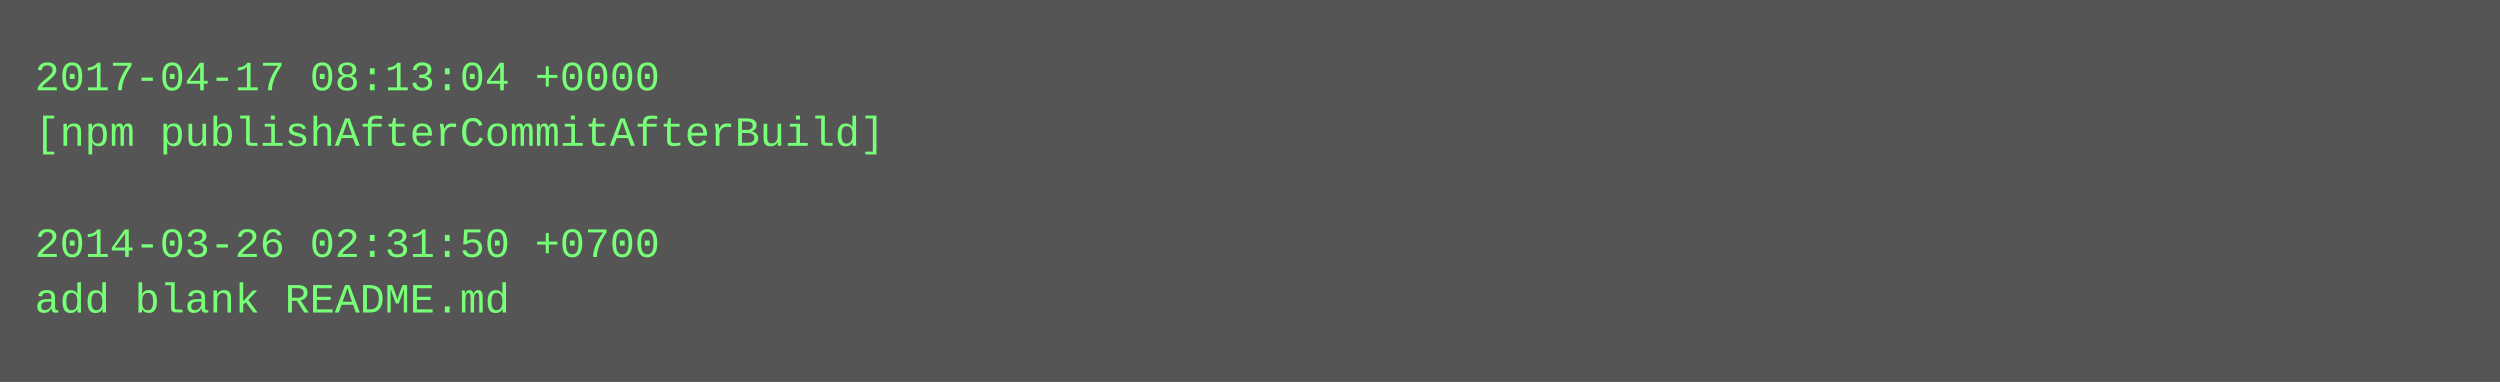
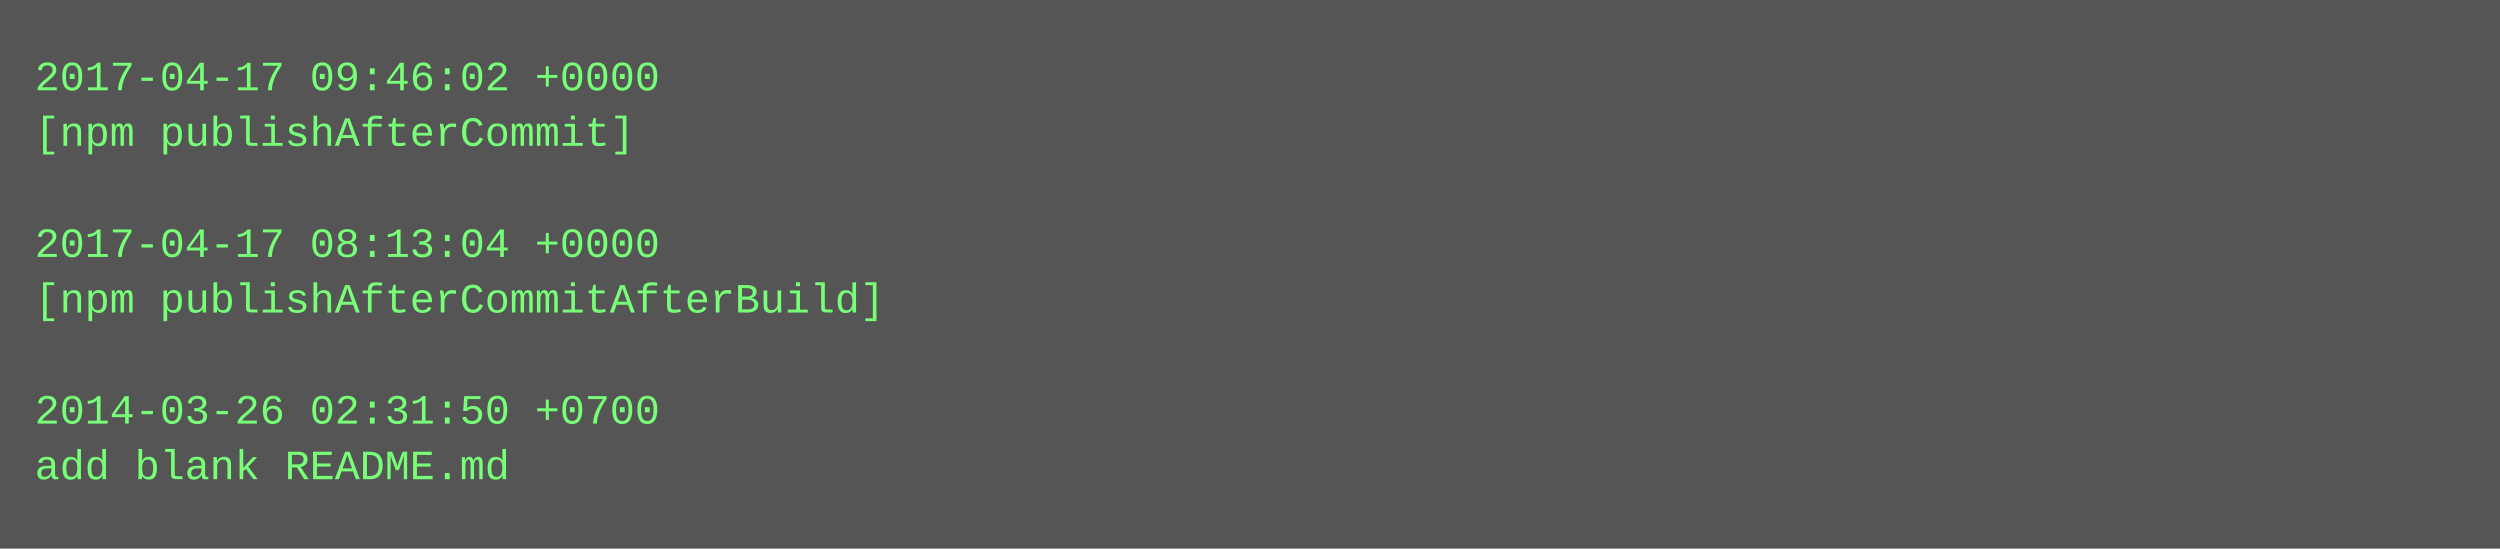
- <svg xmlns="http://www.w3.org/2000/svg" height="110" width="720">
-   <rect height="110" fill="#555" width="720" />
+ <svg xmlns="http://www.w3.org/2000/svg" height="158" width="720">
+   <rect height="158" fill="#555" width="720" />
  <text fill="#7f7" font-family="Courier New" font-size="12" xml:space="preserve">
-     <tspan x="10" y="26">2017-04-17 08:13:04 +0000</tspan>
-     <tspan x="10" y="42">[npm publishAfterCommitAfterBuild]</tspan>
+     <tspan x="10" y="26">2017-04-17 09:46:02 +0000</tspan>
+     <tspan x="10" y="42">[npm publishAfterCommit]</tspan>
    <tspan x="10" y="58" />
-     <tspan x="10" y="74">2014-03-26 02:31:50 +0700</tspan>
-     <tspan x="10" y="90">add blank README.md</tspan>
+     <tspan x="10" y="74">2017-04-17 08:13:04 +0000</tspan>
+     <tspan x="10" y="90">[npm publishAfterCommitAfterBuild]</tspan>
+     <tspan x="10" y="106" />
+     <tspan x="10" y="122">2014-03-26 02:31:50 +0700</tspan>
+     <tspan x="10" y="138">add blank README.md</tspan>
  </text>
</svg>
